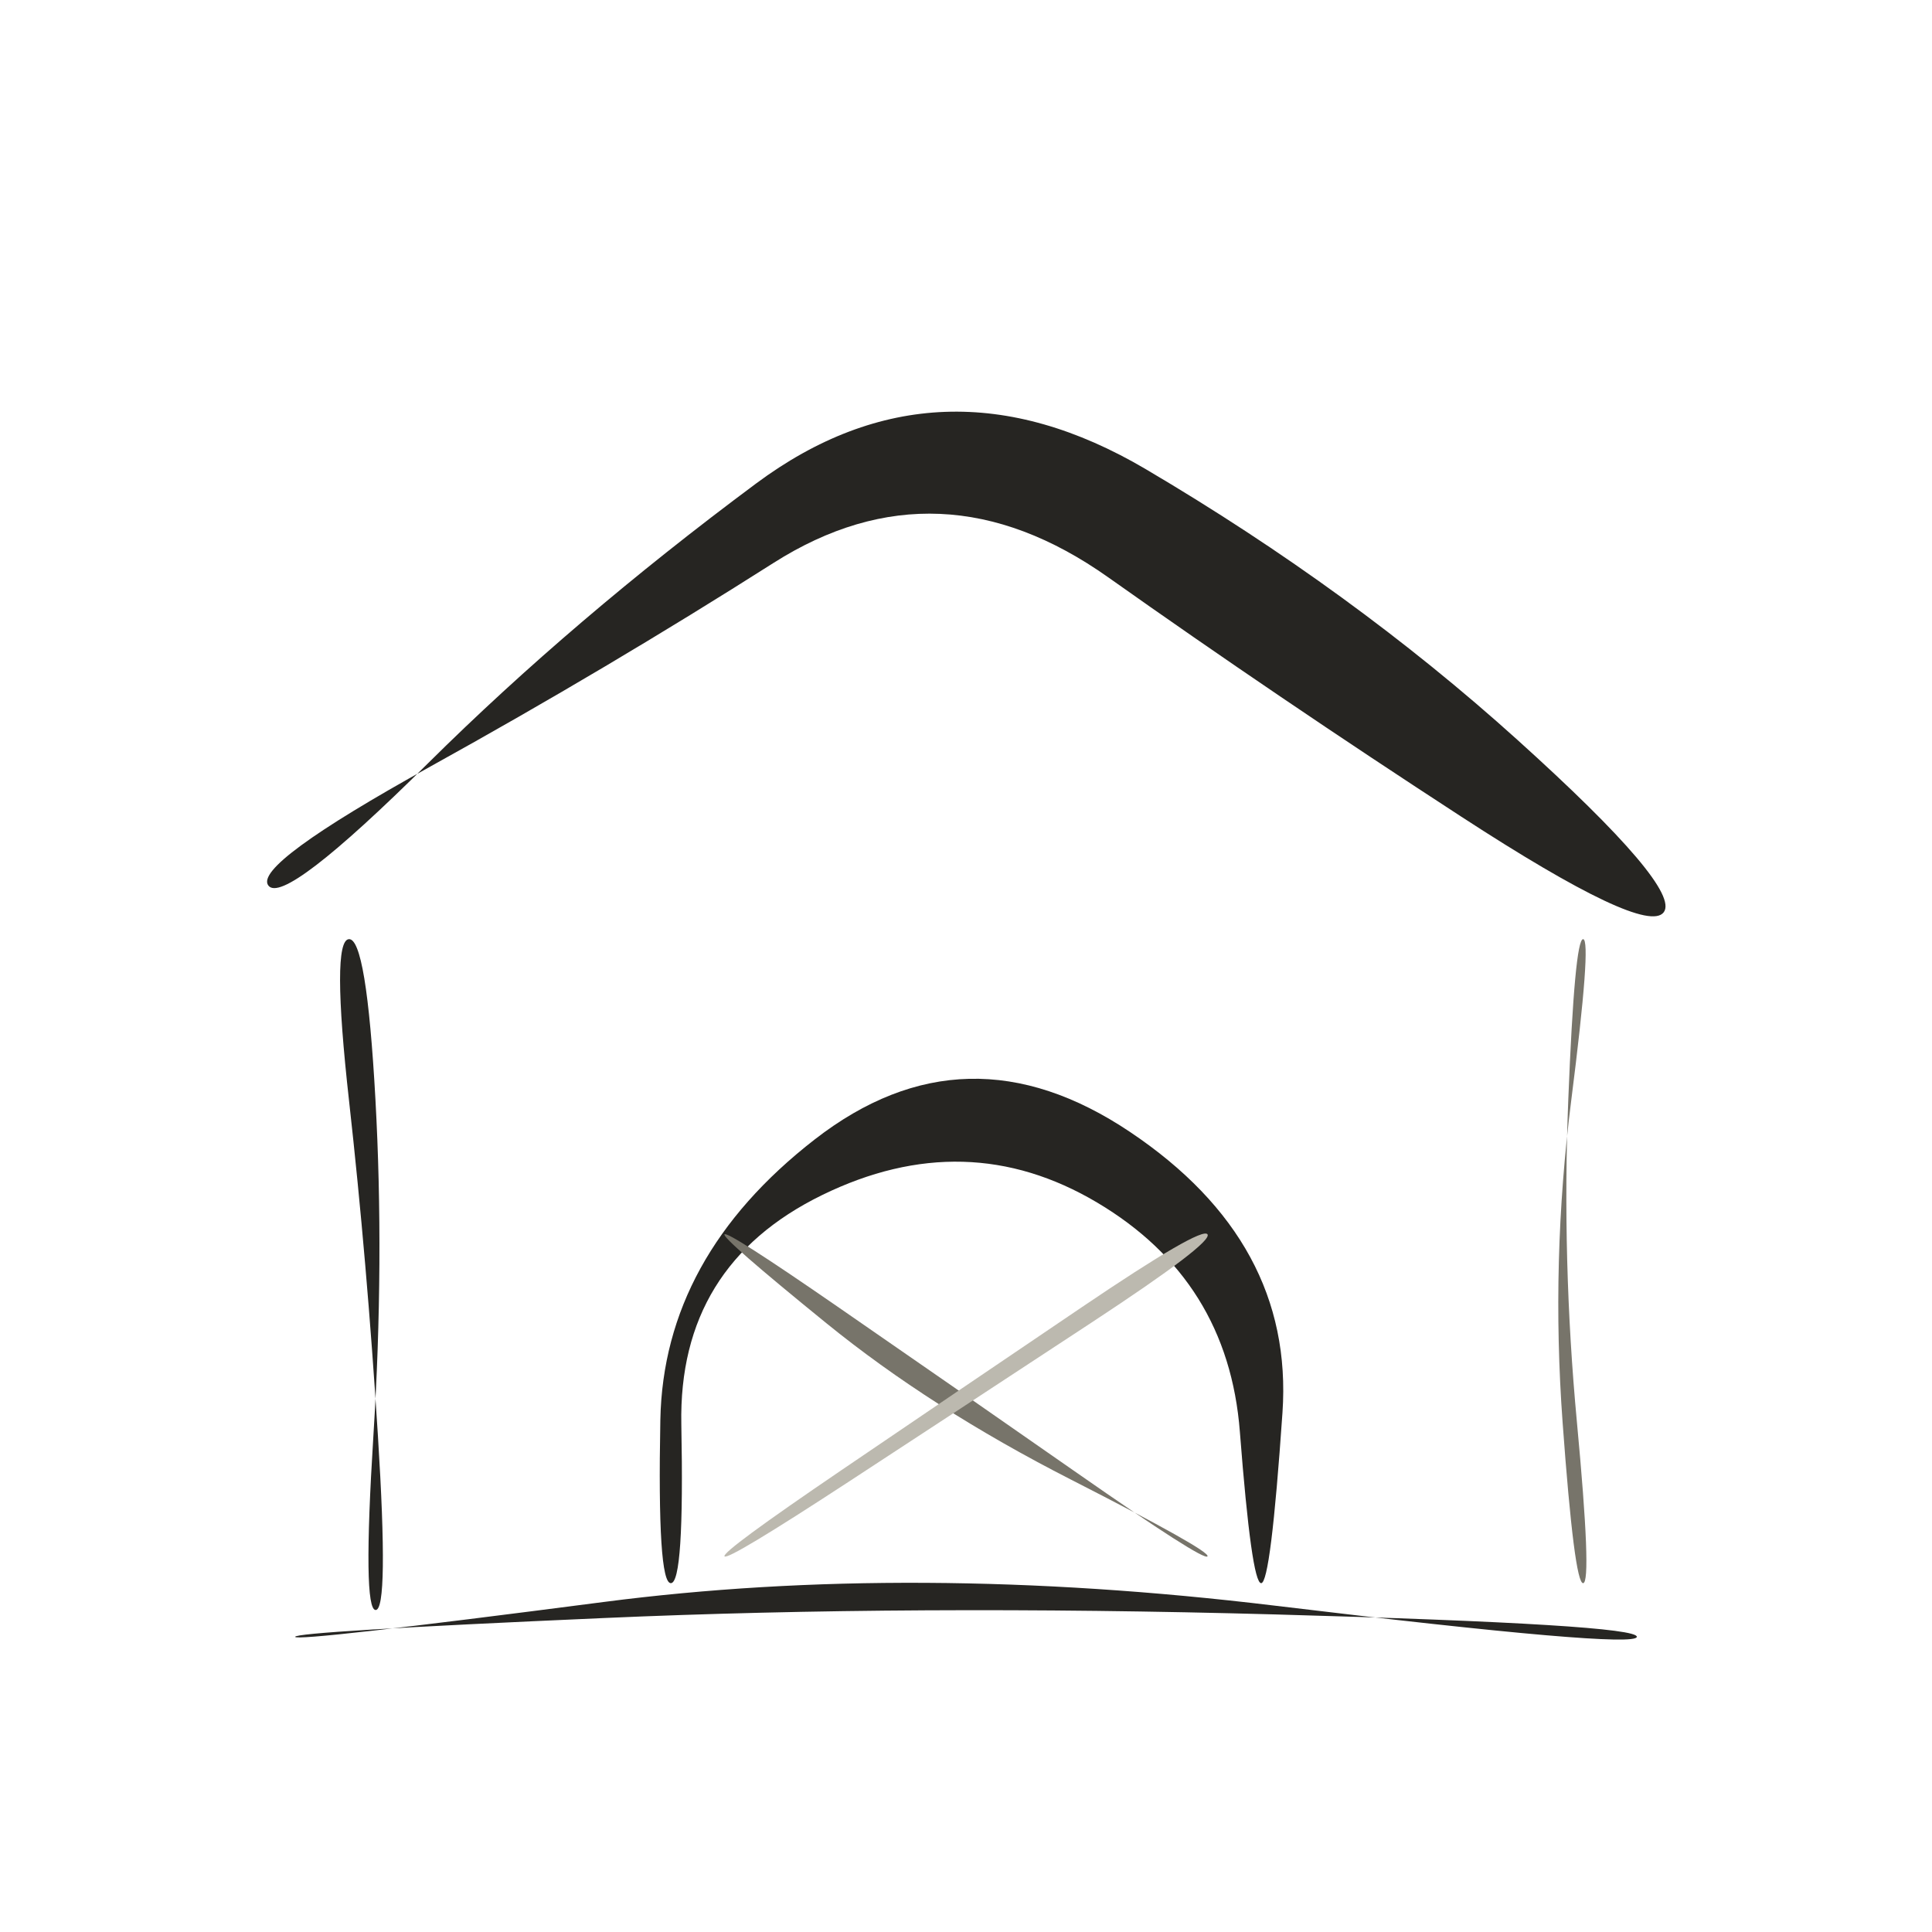
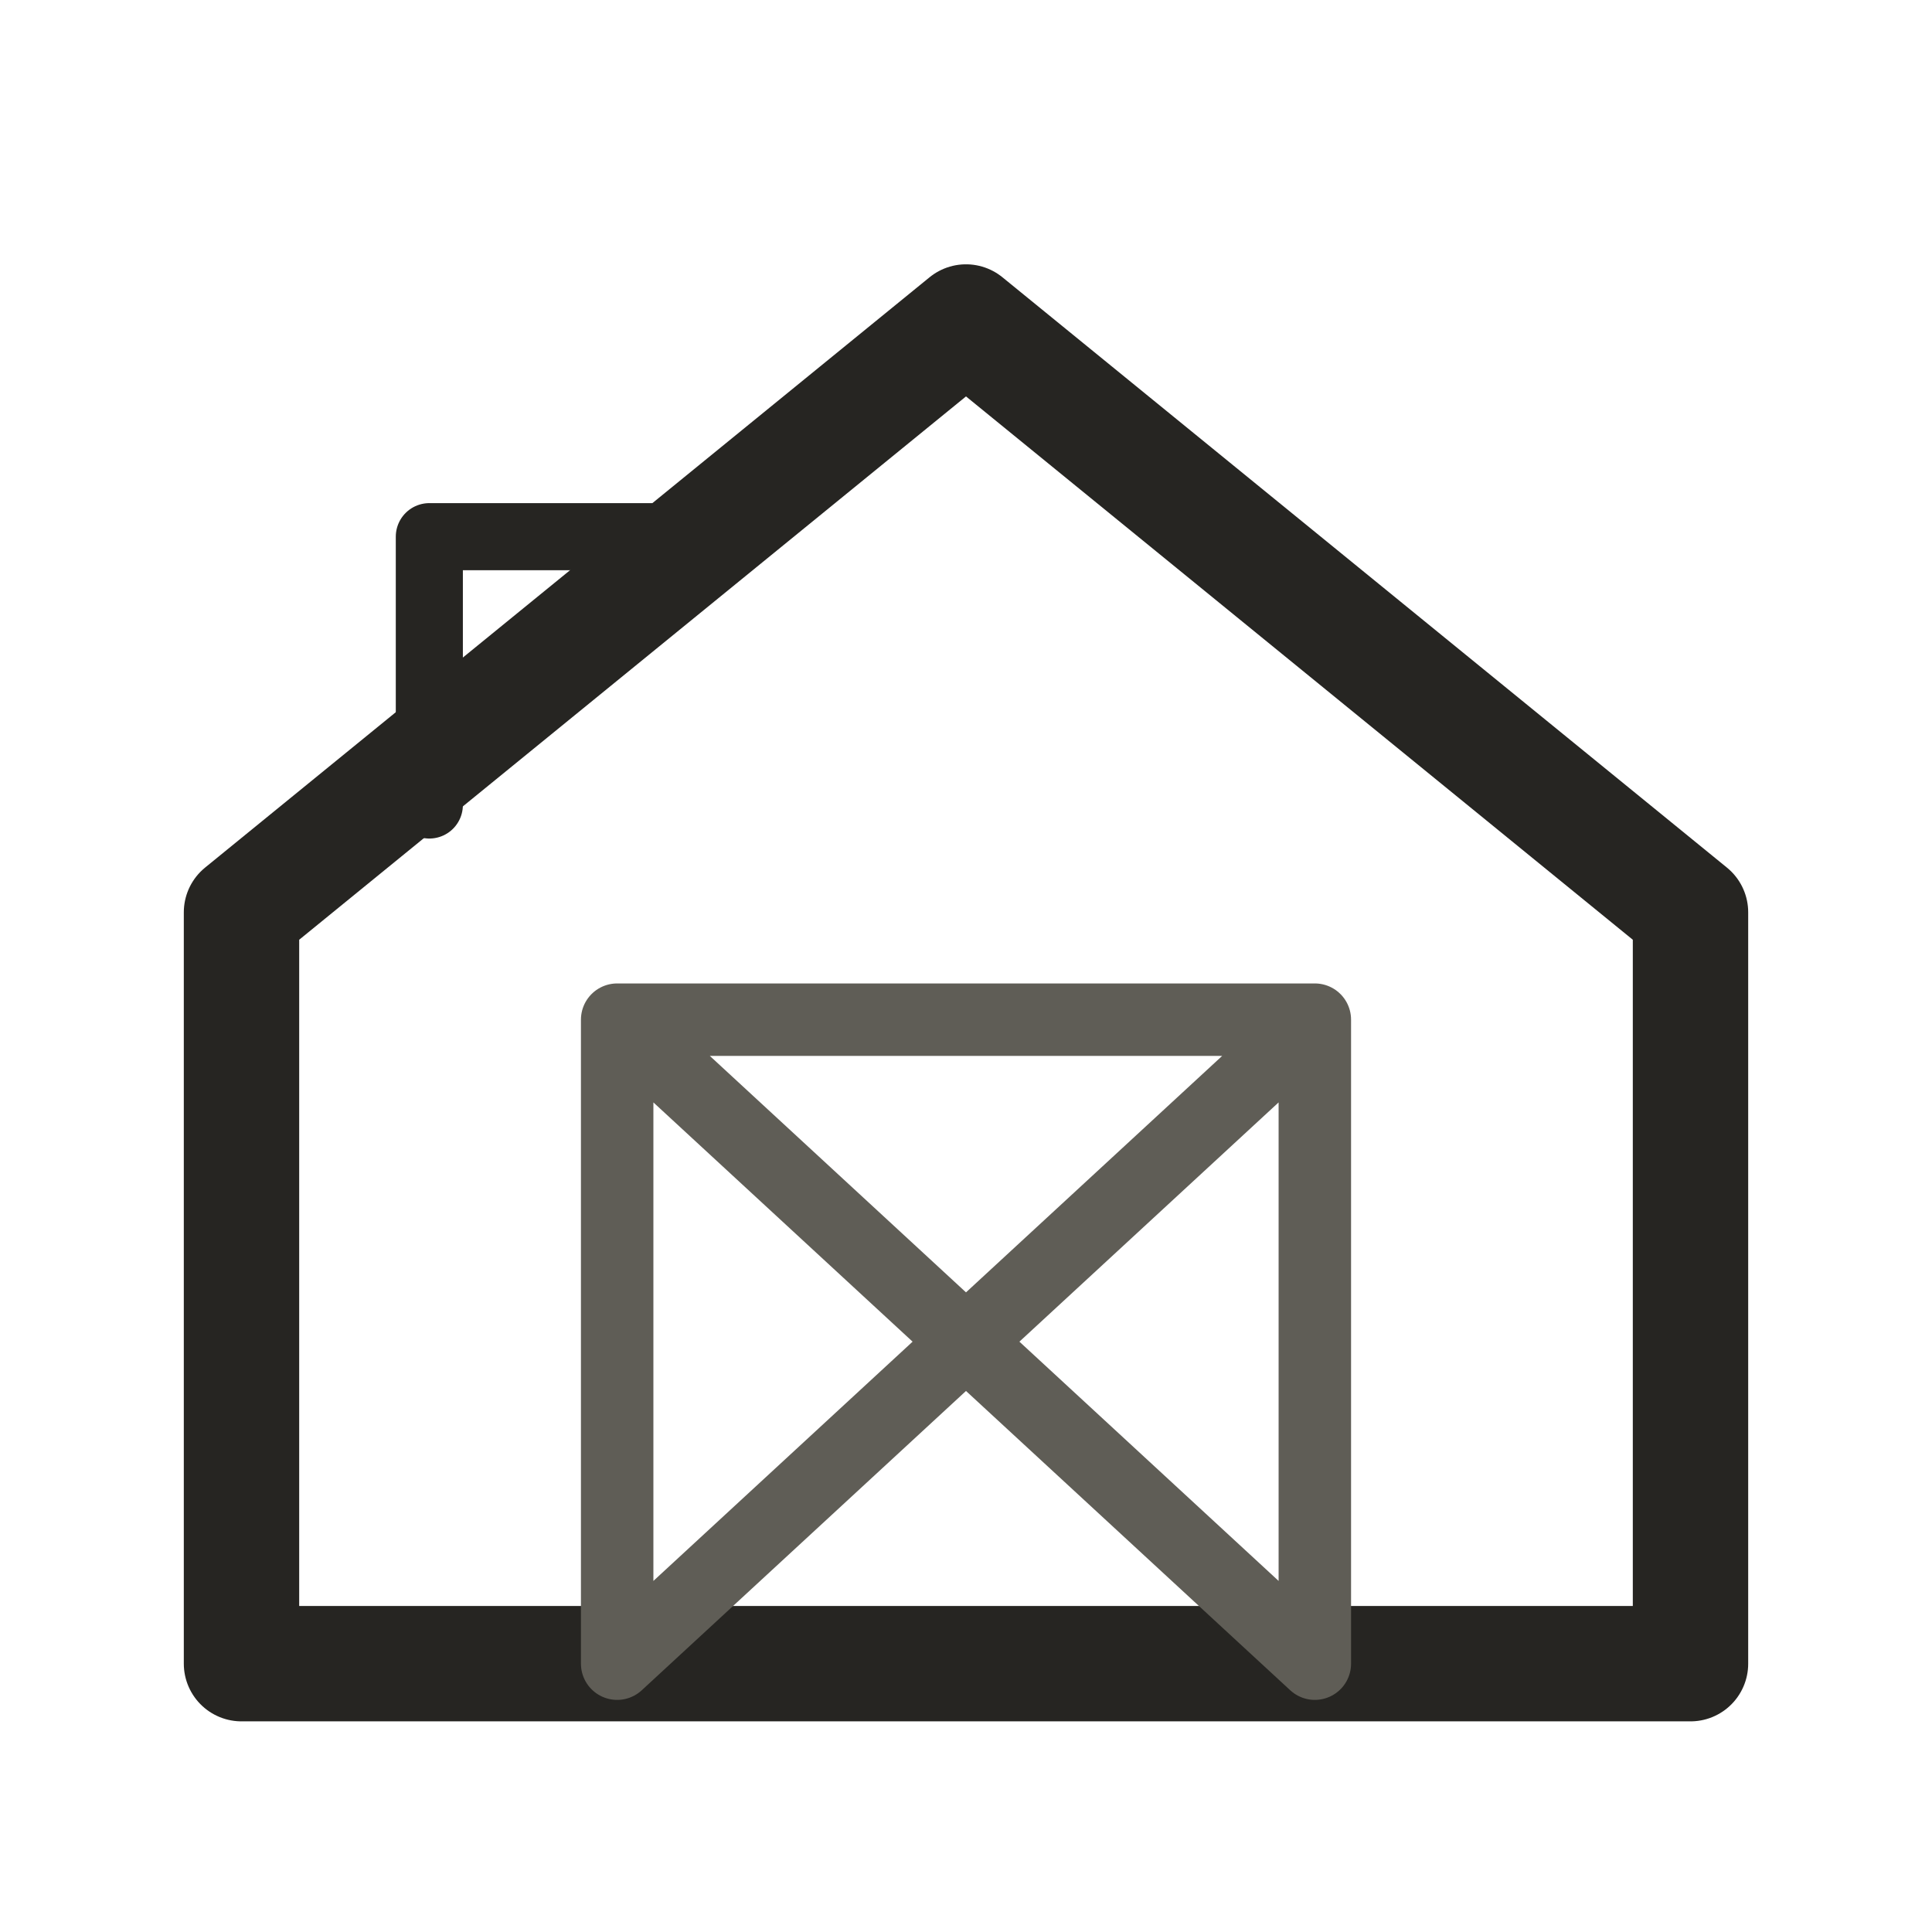
- <svg xmlns="http://www.w3.org/2000/svg" viewBox="0 0 72 72" role="img" aria-label="locations / barn" data-pua="U+F0403" data-castalia-style="sumi-e-naturalist-v2" data-ink-stroke-system="filled-brush-mass-v2" data-ink-animation="wash-v1" data-ink-path-units="normalized" data-naturalist-construction="toddler-pua-referent-anatomy-v1" data-object-scale-candidate="pua-object-scale-candidate-v2">
-   <path class="ink-wash" d="M 10.000,33.000 Q 9.422,32.229 16.037,28.567 Q 22.651,24.905 28.826,20.979 Q 35.000,17.054 41.303,21.517 Q 47.607,25.980 54.460,30.436 Q 61.313,34.893 62.000,34.000 Q 62.687,33.107 56.540,27.564 Q 50.393,22.020 42.697,17.483 Q 35.000,12.946 28.174,18.021 Q 21.349,23.095 15.963,28.433 Q 10.578,33.771 10.000,33.000 Z" fill="#262522" data-ink-brush-pass="loaded-ribbon-v2" />
-   <path class="ink-wash" d="M 13.000,35.000 Q 12.342,35.055 13.009,41.034 Q 13.676,47.013 14.084,53.506 Q 14.492,60.000 14.000,60.000 Q 13.508,60.000 13.916,53.494 Q 14.324,46.987 13.991,40.966 Q 13.658,34.945 13.000,35.000 Z" fill="#262522" data-ink-brush-pass="loaded-ribbon-v2" />
-   <path class="ink-dry" d="M 59.000,35.000 Q 59.316,35.026 58.555,41.013 Q 57.794,47.000 58.234,53.014 Q 58.673,59.027 59.000,59.000 Q 59.327,58.973 58.766,52.986 Q 58.206,47.000 58.445,40.987 Q 58.684,34.974 59.000,35.000 Z" fill="#77746a" data-ink-brush-pass="dry-edge-v2" />
-   <path class="ink-wash" d="M 25.000,59.000 Q 25.507,59.000 25.391,53.080 Q 25.275,47.159 30.637,44.537 Q 36.000,41.916 40.885,44.814 Q 45.769,47.713 46.206,53.356 Q 46.643,59.000 47.000,59.000 Q 47.357,59.000 47.794,52.644 Q 48.231,46.287 42.115,42.186 Q 36.000,38.084 30.363,42.463 Q 24.725,46.841 24.609,52.920 Q 24.493,59.000 25.000,59.000 Z" fill="#262522" data-ink-brush-pass="loaded-ribbon-v2" />
-   <path class="ink-dry" d="M 27.000,46.000 Q 26.894,46.141 30.790,49.307 Q 34.685,52.473 39.903,55.136 Q 45.121,57.799 45.000,58.000 Q 44.879,58.201 40.097,54.864 Q 35.315,51.527 31.210,48.693 Q 27.106,45.859 27.000,46.000 Z" fill="#77746a" data-ink-brush-pass="dry-edge-v2" />
-   <path class="ink-dry" d="M 45.000,46.000 Q 44.792,45.687 40.312,48.718 Q 35.832,51.748 31.359,54.788 Q 26.886,57.829 27.000,58.000 Q 27.114,58.171 31.641,55.212 Q 36.168,52.252 40.688,49.282 Q 45.208,46.313 45.000,46.000 Z" fill="#bcb9af" data-ink-brush-pass="dry-edge-v2" />
-   <path class="ink-wash" d="M 11.000,61.000 Q 10.983,60.807 22.492,60.300 Q 34.000,59.792 47.517,60.165 Q 61.034,60.538 61.000,61.000 Q 60.966,61.462 47.483,59.835 Q 34.000,58.208 22.508,59.700 Q 11.017,61.193 11.000,61.000 Z" fill="#262522" data-ink-brush-pass="loaded-ribbon-v2" />
+ <svg xmlns="http://www.w3.org/2000/svg" viewBox="0 0 72 72" role="img" aria-label="locations / barn" data-pua="U+F0403" data-castalia-style="sumi-e-ink-wash-v1" data-ink-stroke-system="tapered-v1" data-naturalist-construction="explicit-toddler-anatomy-v1" data-referent-review="defining-cues-expanded-v1" data-object-scale-candidate="pua-object-scale-candidate-v2">
+   <path class="ink-stroke" d="M9 34 L36 12 L63 34 V62 H9 Z" fill="none" stroke="#262522" stroke-width="4.3" stroke-linecap="round" stroke-linejoin="round" pathLength="1" data-ink-brush-pass="loaded-contour-v2" />
+   <path class="ink-stroke" d="M23 62 V38 H49 V62 M23 38 L49 62 M49 38 L23 62" fill="none" stroke="#5f5d56" stroke-width="2.7" stroke-linecap="round" stroke-linejoin="round" pathLength="1" data-ink-brush-pass="loaded-contour-v2" />
+   <path class="ink-stroke" d="M16 30 V20 H25" fill="none" stroke="#262522" stroke-width="2.5" stroke-linecap="round" stroke-linejoin="round" pathLength="1" data-ink-brush-pass="loaded-contour-v2" />
</svg>
